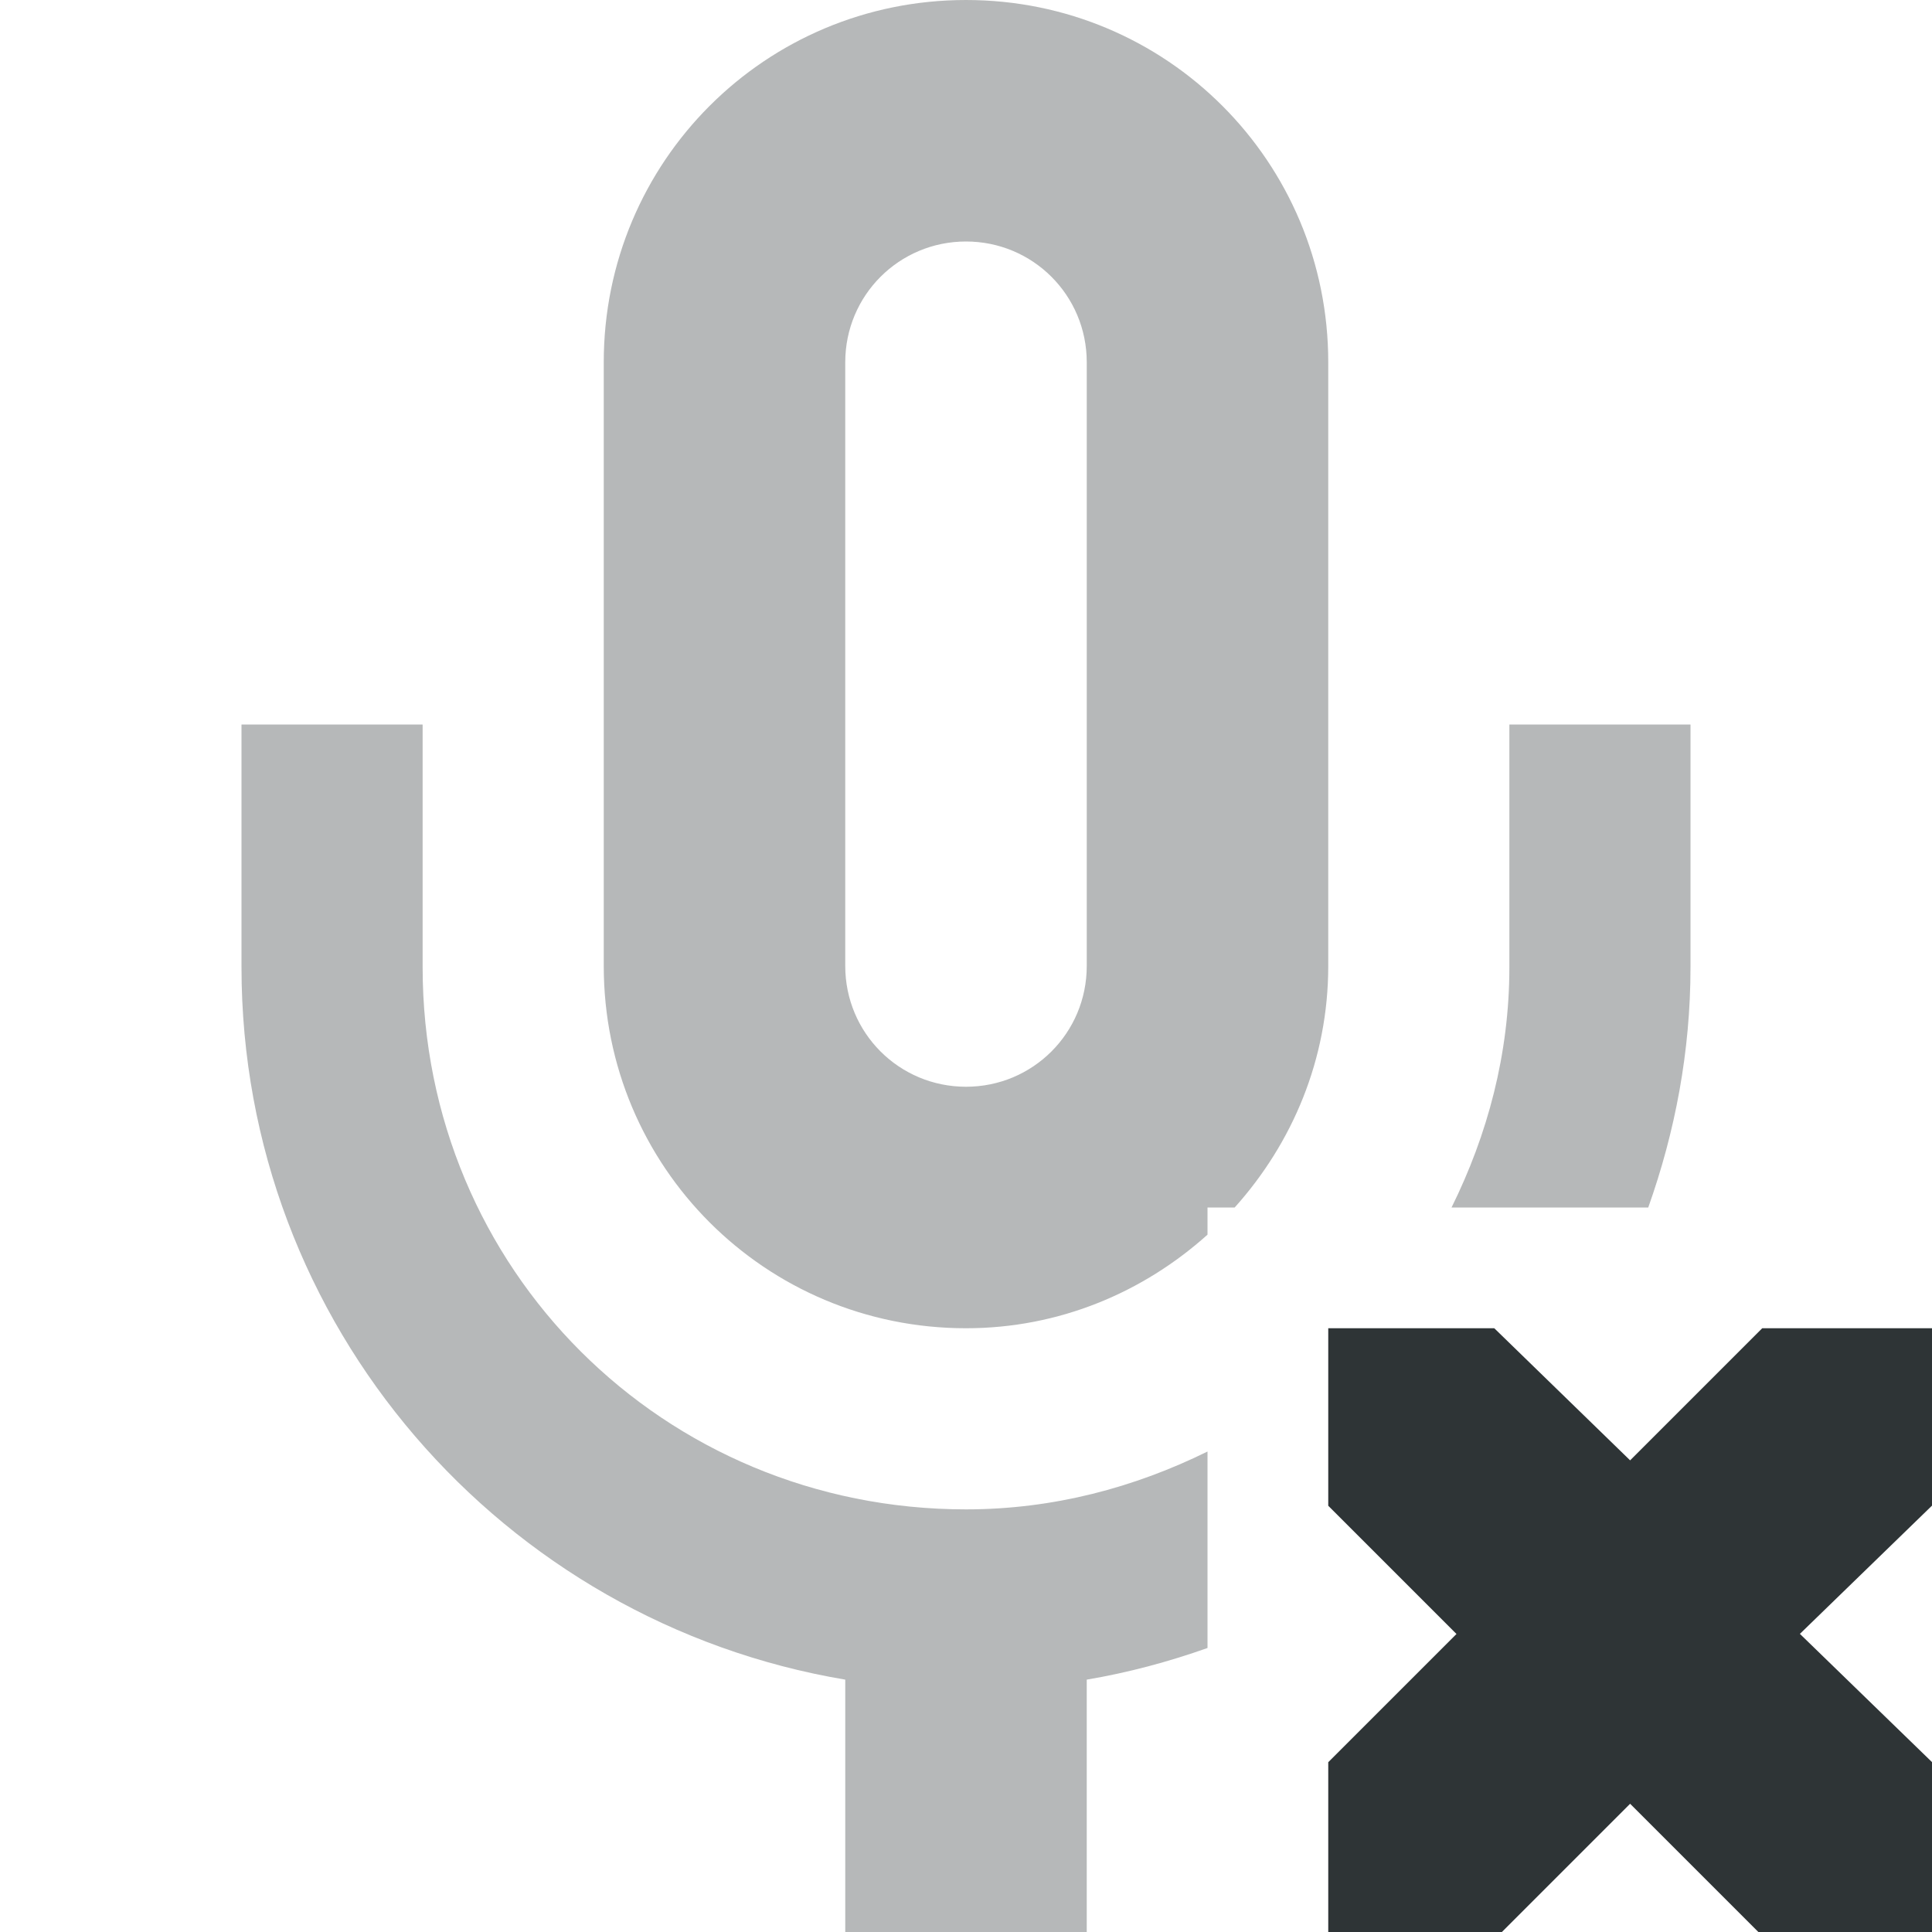
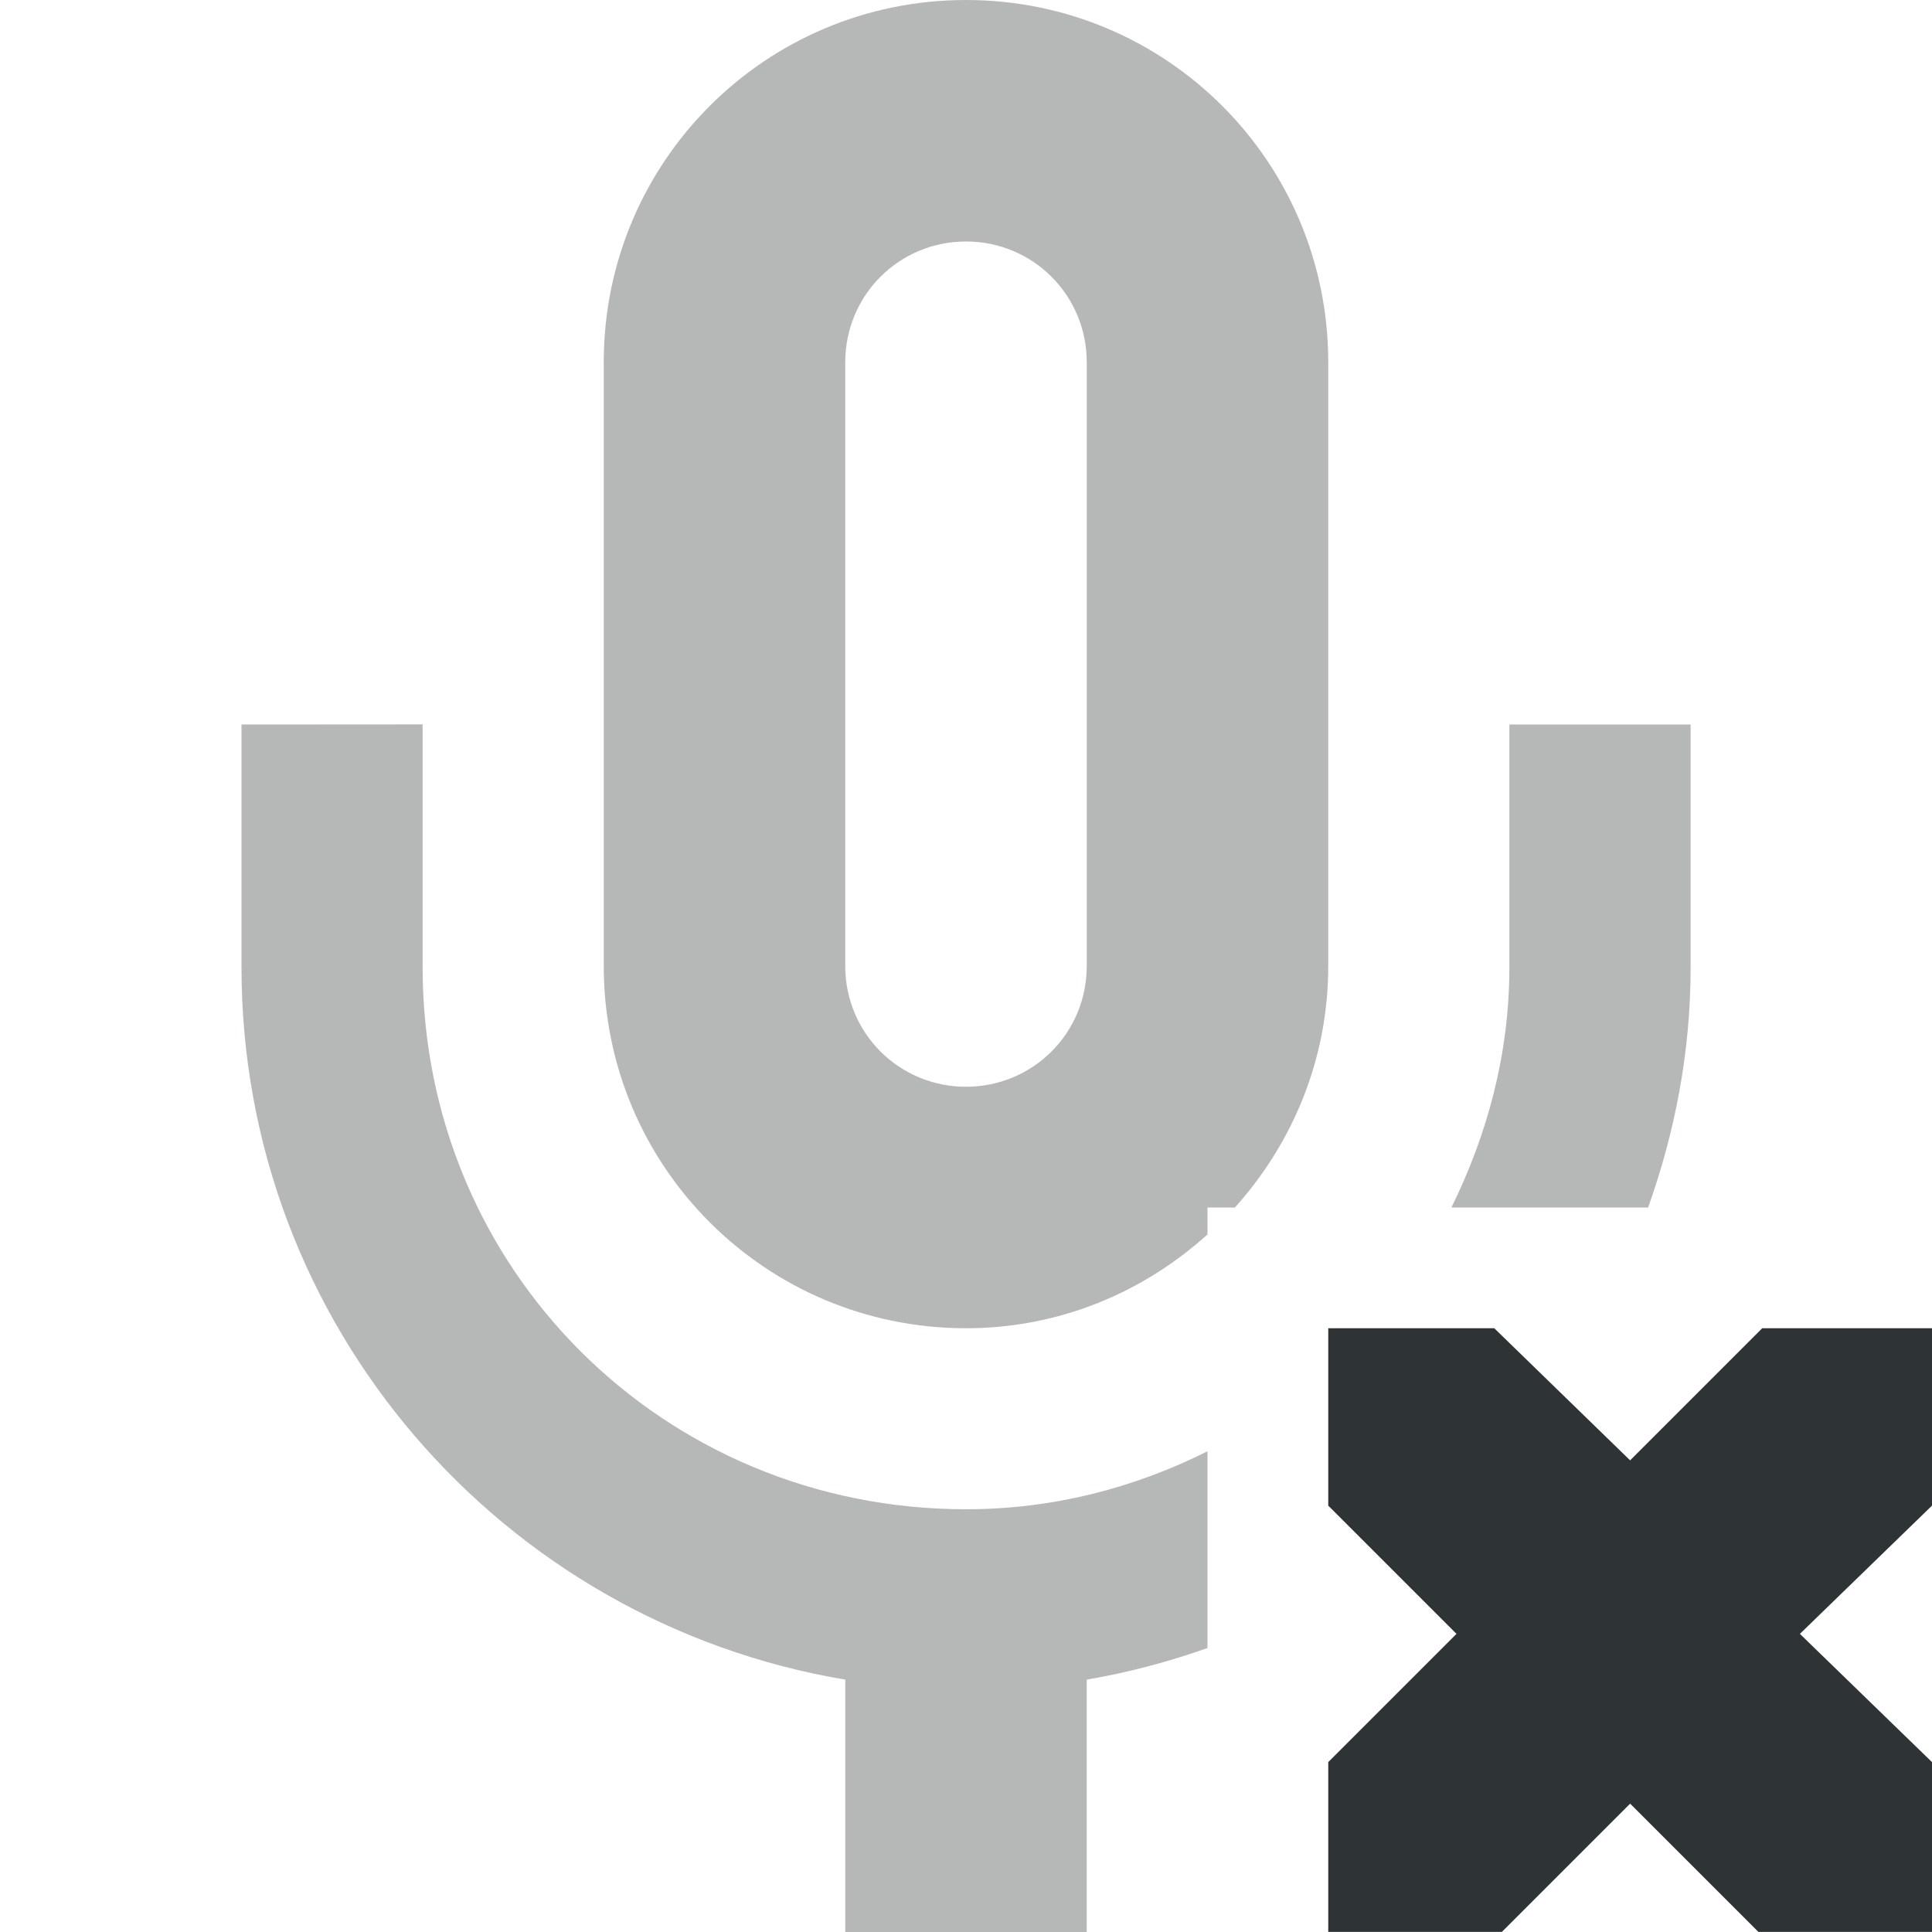
- <svg xmlns="http://www.w3.org/2000/svg" width="16" height="16">
+ <svg xmlns="http://www.w3.org/2000/svg" height="16px" viewBox="0 0 16 16" width="16px">
  <g fill="#2e3436">
-     <path d="m 180,-32 c -1.662,0 -3,1.338 -3,3 v 5 c 0,1.662 1.338,3 3,3 0.773,0 1.469,-0.298 2,-0.775 V -22 h 0.225 C 182.702,-22.531 183,-23.227 183,-24 v -5 c 0,-1.662 -1.338,-3 -3,-3 z m 0,2 c 0.554,0 1,0.446 1,1 v 5 c 0,0.554 -0.446,1 -1,1 -0.554,0 -1,-0.446 -1,-1 v -5 c 0,-0.554 0.446,-1 1,-1 z m -6,4 v 2.01 c 0,2.966 2.165,5.424 5,5.9 V -16 h 2 v -2.09 c 0.344,-0.058 0.678,-0.148 1,-0.262 v -1.627 c -0.603,0.297 -1.275,0.479 -2,0.479 -2.507,0 -4.5,-1.99 -4.5,-4.49 V -26 Z m 10.5,0 v 2.01 c 0,0.721 -0.182,1.39 -0.479,1.99 h 1.629 C 185.872,-22.624 186,-23.291 186,-23.99 V -26 Z" style="line-height:normal;font-variant-ligatures:normal;font-variant-position:normal;font-variant-caps:normal;font-variant-numeric:normal;font-variant-alternates:normal;font-feature-settings:normal;text-indent:0;text-align:start;text-decoration-line:none;text-decoration-style:solid;text-decoration-color:#000;text-transform:none;text-orientation:mixed;white-space:normal;shape-padding:0;isolation:auto;mix-blend-mode:normal;solid-color:#000;solid-opacity:1" color="#000" font-weight="400" font-family="sans-serif" overflow="visible" opacity=".35" transform="translate(-172 32)" />
-     <path d="m 183,-21 h 1.375 L 185.5,-19.906 186.594,-21 H 188 v 1.469 l -1.094,1.062 1.094,1.062 V -16 h -1.438 L 185.5,-17.062 184.438,-16 H 183 v -1.406 l 1.062,-1.062 -1.062,-1.062 z" style="marker:none" color="#bebebe" overflow="visible" transform="translate(-172 32)" />
+     <path d="m 8 0 c -1.66 0 -3 1.34 -3 3 v 5 c 0 1.66 1.34 3 3 3 c 0.773 0 1.469 -0.297 2 -0.777 v -0.223 h 0.227 c 0.477 -0.531 0.773 -1.227 0.773 -2 v -5 c 0 -1.66 -1.34 -3 -3 -3 z m 0 2 c 0.555 0 1 0.445 1 1 v 5 c 0 0.555 -0.445 1 -1 1 s -1 -0.445 -1 -1 v -5 c 0 -0.555 0.445 -1 1 -1 z m -6 4 v 2.012 c 0 2.965 2.164 5.422 5 5.898 v 2.09 h 2 v -2.09 c 0.344 -0.059 0.68 -0.148 1 -0.262 v -1.629 c -0.602 0.301 -1.273 0.48 -2 0.48 c -2.508 0 -4.5 -1.988 -4.5 -4.488 v -2.012 z m 10.5 0 v 2.012 c 0 0.719 -0.184 1.387 -0.48 1.988 h 1.629 c 0.223 -0.625 0.352 -1.289 0.352 -1.988 v -2.012 z m 0 0" fill-opacity="0.35" />
+     <path d="m 11 11 h 1.375 l 1.125 1.094 l 1.094 -1.094 h 1.406 v 1.469 l -1.094 1.062 l 1.094 1.062 v 1.406 h -1.438 l -1.062 -1.062 l -1.062 1.062 h -1.438 v -1.406 l 1.062 -1.062 l -1.062 -1.062 z m 0 0" />
  </g>
</svg>
